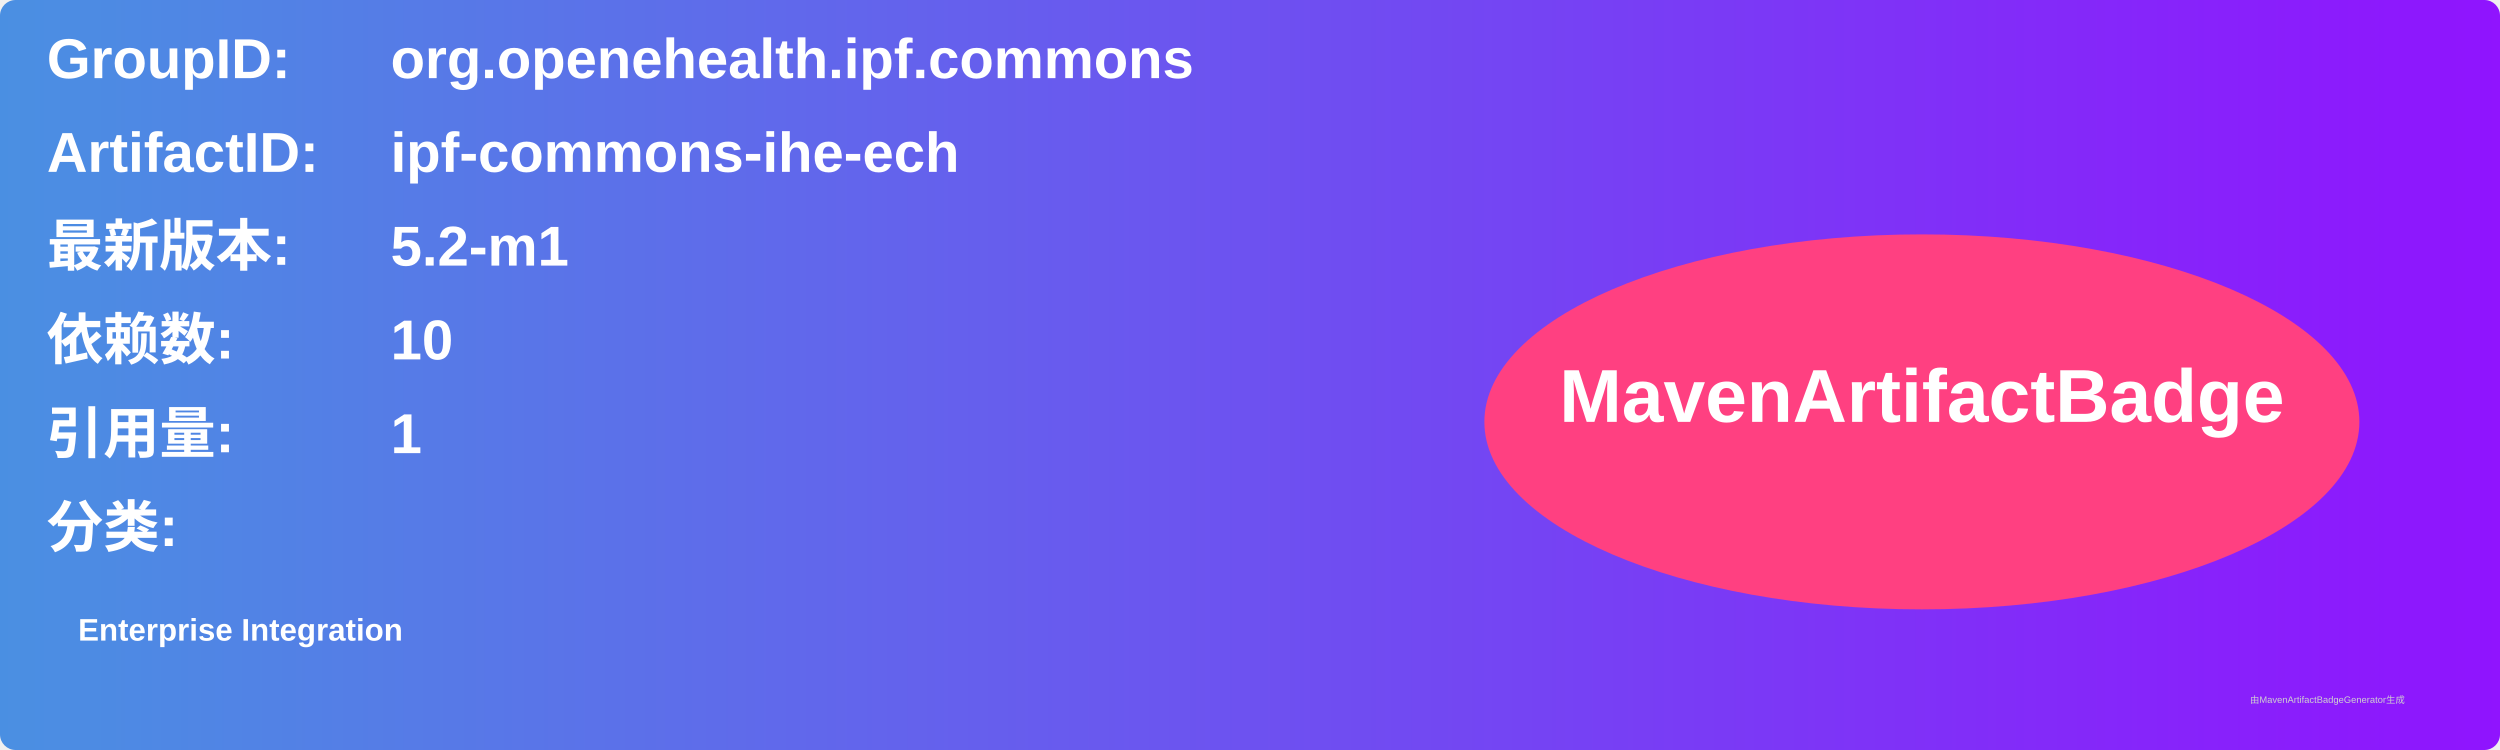
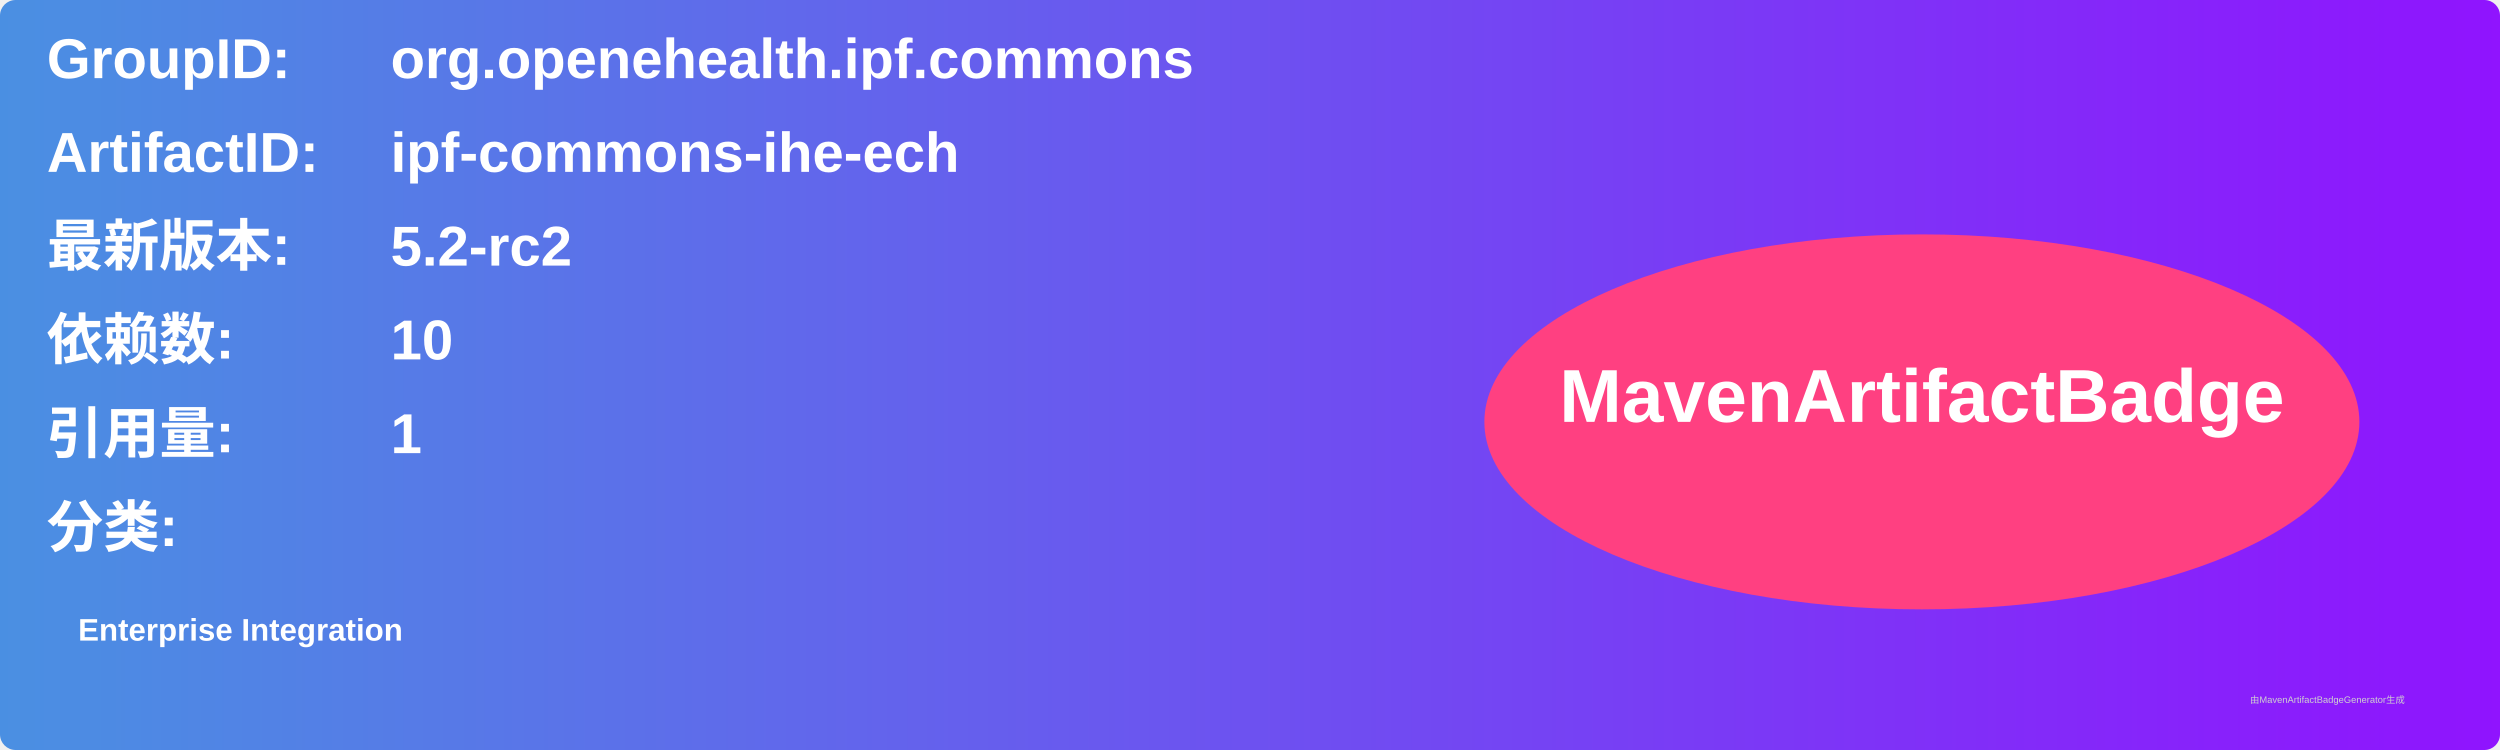
<svg xmlns="http://www.w3.org/2000/svg" width="800" height="240" viewBox="0 0 800 240">
  <linearGradient id="grad" x1="0%" y1="0%" x2="100%" y2="0%">
    <stop offset="0%" stop-color="#4a90e2" />
    <stop offset="100%" stop-color="#9013fe" />
  </linearGradient>
  <rect width="100%" height="100%" rx="5" ry="5" fill="url(#grad)" />
  <g transform="translate(15, 15)">
    <text x="0" y="10" font-family="Arial" font-size="18" fill="white" font-weight="bold" width="260">GroupID:</text>
    <text x="110" y="10" font-family="Arial" font-size="18" fill="white" font-weight="bold" width="460">org.openehealth.ipf.commons</text>
    <text x="0" y="40" font-family="Arial" font-size="18" fill="white" font-weight="bold" width="260">ArtifactID:</text>
    <text x="110" y="40" font-family="Arial" font-size="18" fill="white" font-weight="bold" width="460">ipf-commons-ihe-ech</text>
    <text x="0" y="70" font-family="Arial" font-size="18" fill="white" font-weight="bold">最新版本:</text>
    <text x="110" y="70" font-family="Arial" font-size="18" fill="white" font-weight="bold">
-       <tspan font-weight="bold">5.2-m1</tspan>
+       <tspan font-weight="bold">5.2-rc2</tspan>
    </text>
    <text x="0" y="100" font-family="Arial" font-size="18" fill="white" font-weight="bold">依赖数: </text>
    <text x="110" y="100" font-family="Arial" font-size="18" fill="white">
      <tspan font-weight="bold">10</tspan>
    </text>
    <text x="0" y="130" font-family="Arial" font-size="18" fill="white" font-weight="bold">引用量: </text>
    <text x="110" y="130" font-family="Arial" font-size="18" fill="white">
      <tspan font-weight="bold">1</tspan>
    </text>
    <text x="0" y="160" font-family="Arial" font-size="18" fill="white" font-weight="bold">分类:</text>
    <text x="10" y="190" font-family="Arial" font-size="10" fill="white">
      <tspan font-weight="bold">Enterprise Integration</tspan>
    </text>
    <ellipse cx="600" cy="120" rx="140" ry="60" fill="#ff4081" />
    <text x="600" y="120" text-anchor="middle" font-family="Arial" font-size="24" fill="white" font-weight="bold">MavenArtifactBadge</text>
  </g>
  <text x="720" y="225" font-family="Arial" font-size="3" fill="#d0d0d0">由MavenArtifactBadgeGenerator生成</text>
</svg>
